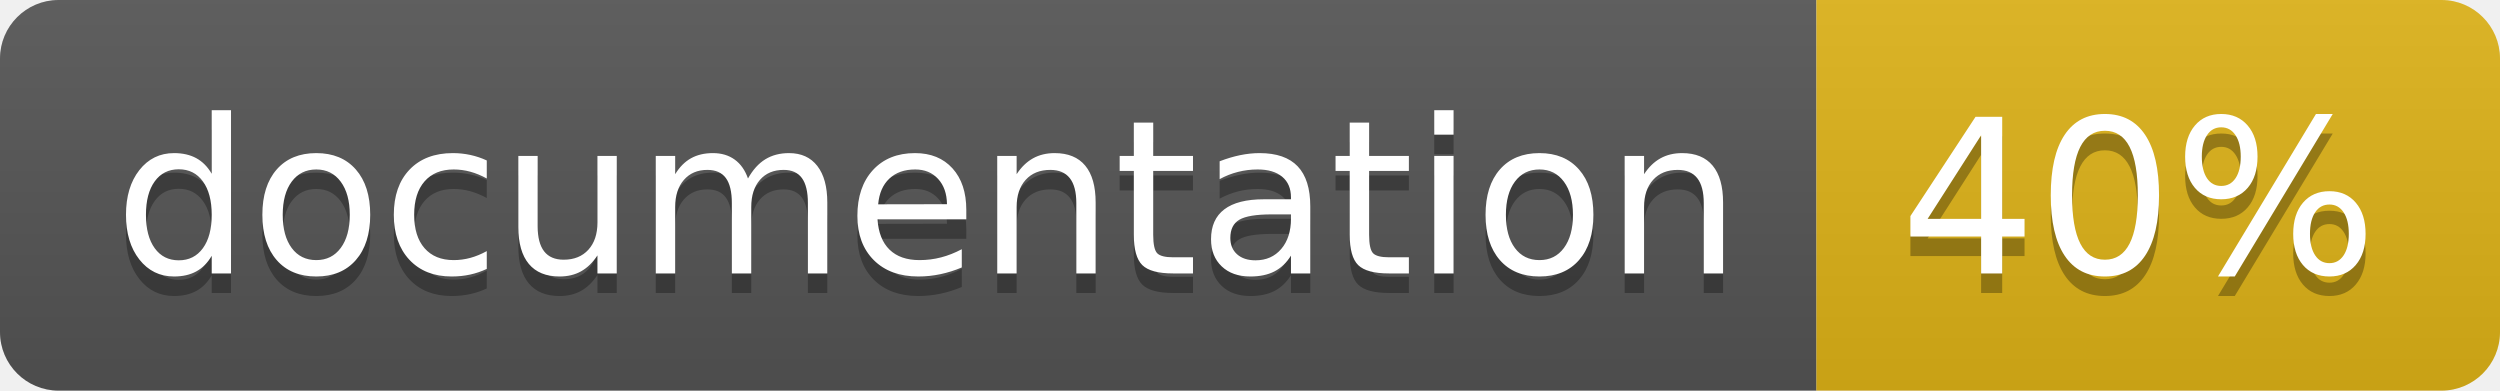
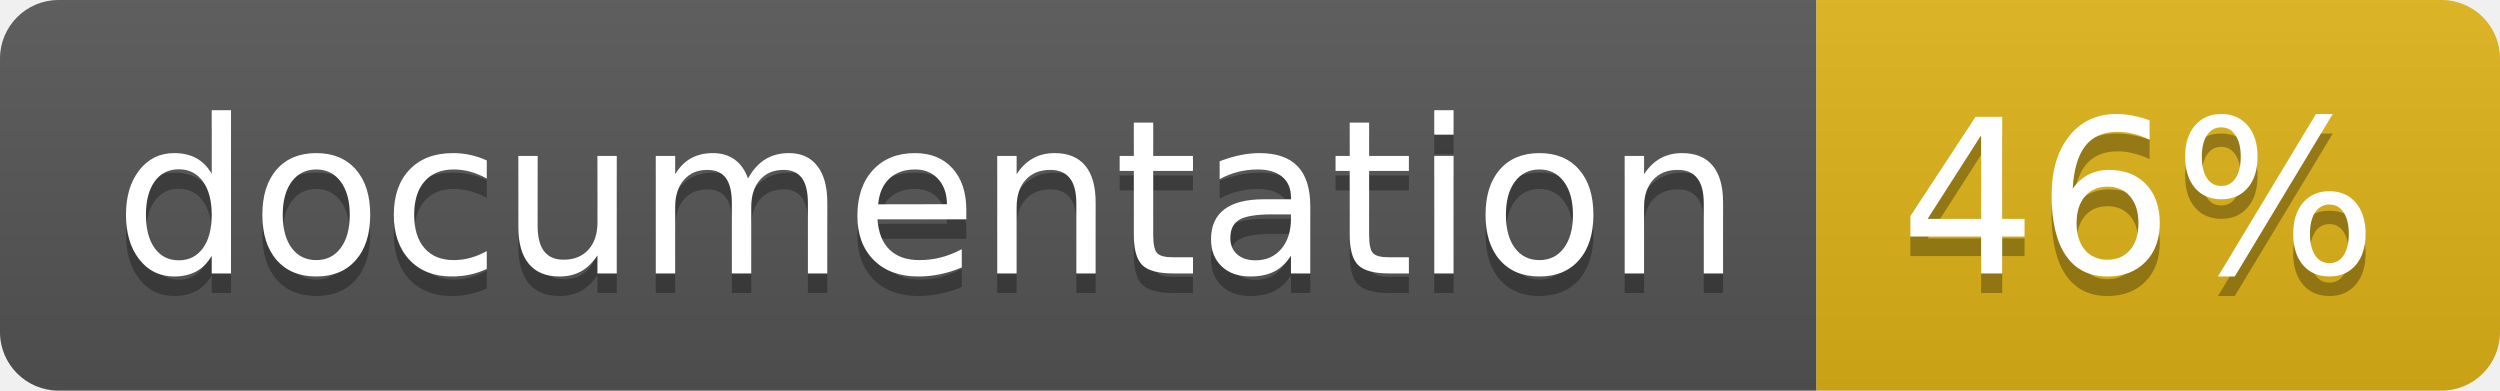
<svg xmlns="http://www.w3.org/2000/svg" width="128" height="20">
  <linearGradient id="b" x2="0" y2="100%">
    <stop offset="0" stop-color="#bbb" stop-opacity=".1" />
    <stop offset="1" stop-opacity=".1" />
  </linearGradient>
  <clipPath id="a">
    <rect width="128" height="20" rx="3" fill="#fff" />
  </clipPath>
  <g clip-path="url(#a)">
    <path fill="#555" d="M0 0h93v20H0z" />
    <path fill="#dfb317" d="M93 0h35v20H93z" />
    <path fill="url(#b)" d="M0 0h128v20H0z" />
  </g>
  <g fill="#fff" text-anchor="middle" font-family="DejaVu Sans,Verdana,Geneva,sans-serif" font-size="110">
    <text x="475" y="150" fill="#010101" fill-opacity=".3" transform="scale(.1)" textLength="830">
      documentation
    </text>
    <text x="475" y="140" transform="scale(.1)" textLength="830">
      documentation
    </text>
    <text x="1095" y="150" fill="#010101" fill-opacity=".3" transform="scale(.1)" textLength="250">
-       40%
+       46%
    </text>
    <text x="1095" y="140" transform="scale(.1)" textLength="250">
-       40%
+       46%
    </text>
  </g>
</svg>
